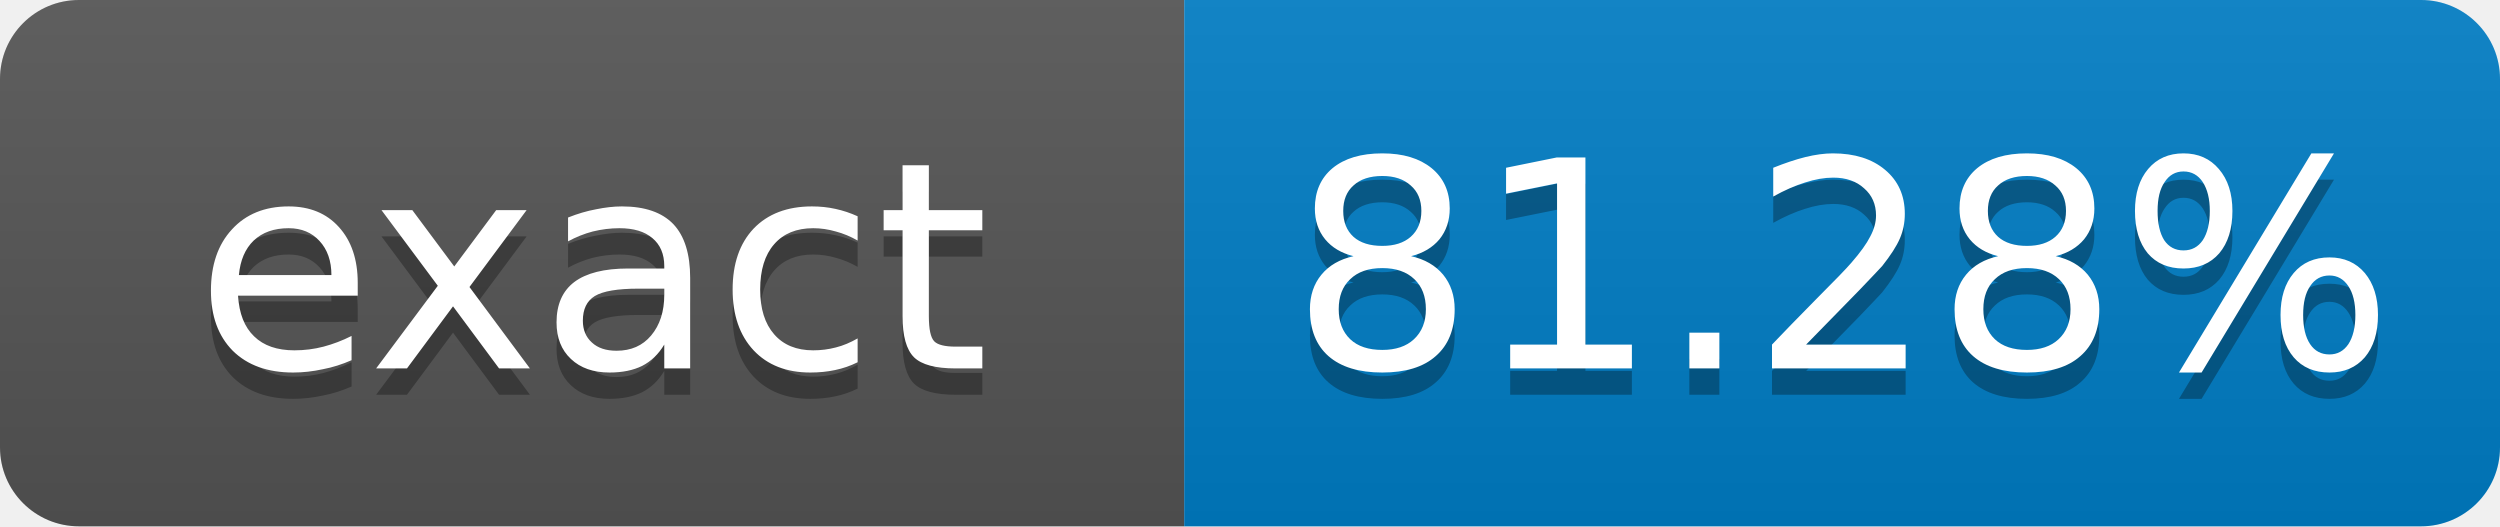
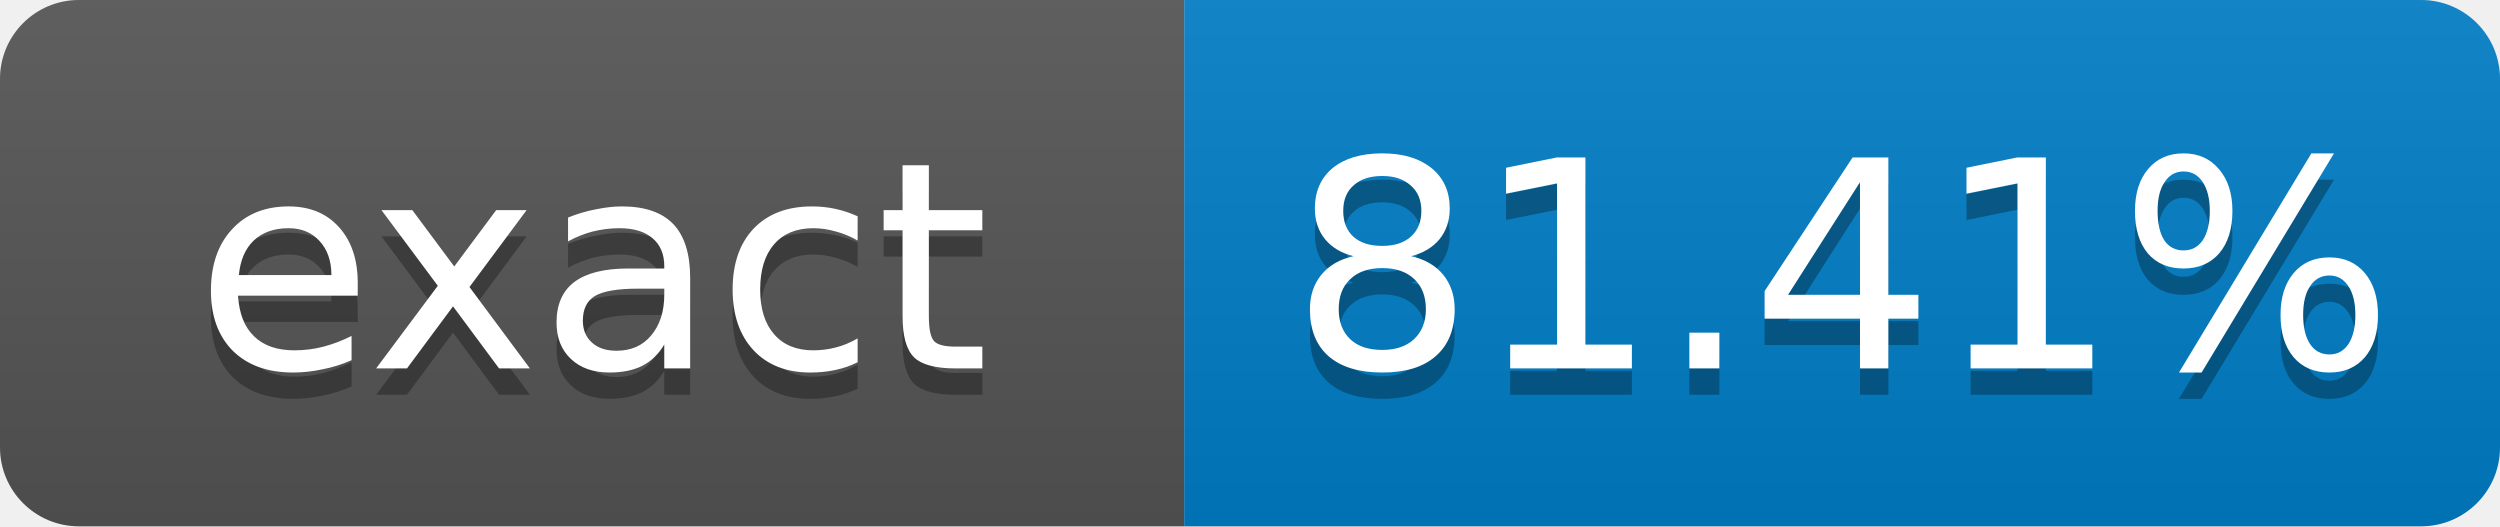
- <svg xmlns="http://www.w3.org/2000/svg" width="95" height="20" role="img" aria-label="exact: 81.28%">
+ <svg xmlns="http://www.w3.org/2000/svg" width="95" height="20" role="img" aria-label="exact: 81.41%">
  <linearGradient id="s" x2="0" y2="100%">
    <stop offset="0" stop-color="#bbb" stop-opacity=".1" />
    <stop offset="1" stop-opacity=".1" />
  </linearGradient>
  <clipPath id="r">
    <rect width="95" height="20" rx="3" fill="#fff" />
  </clipPath>
  <g clip-path="url(#r)">
    <rect width="45" height="20" fill="#555" />
    <rect x="45" width="50" height="20" fill="#007ec6" />
    <rect width="95" height="20" fill="url(#s)" />
  </g>
  <g fill="#fff" text-anchor="middle" font-family="Verdana,Geneva,DejaVu Sans,sans-serif" font-size="11">
    <text x="22.5" y="15" fill="#010101" fill-opacity=".3">exact</text>
    <text x="22.5" y="14">exact</text>
-     <text x="70" y="15" fill="#010101" fill-opacity=".3">81.28%</text>
-     <text x="70" y="14">81.28%</text>
+     <text x="70" y="15" fill="#010101" fill-opacity=".3">81.41%</text>
+     <text x="70" y="14">81.41%</text>
  </g>
</svg>
